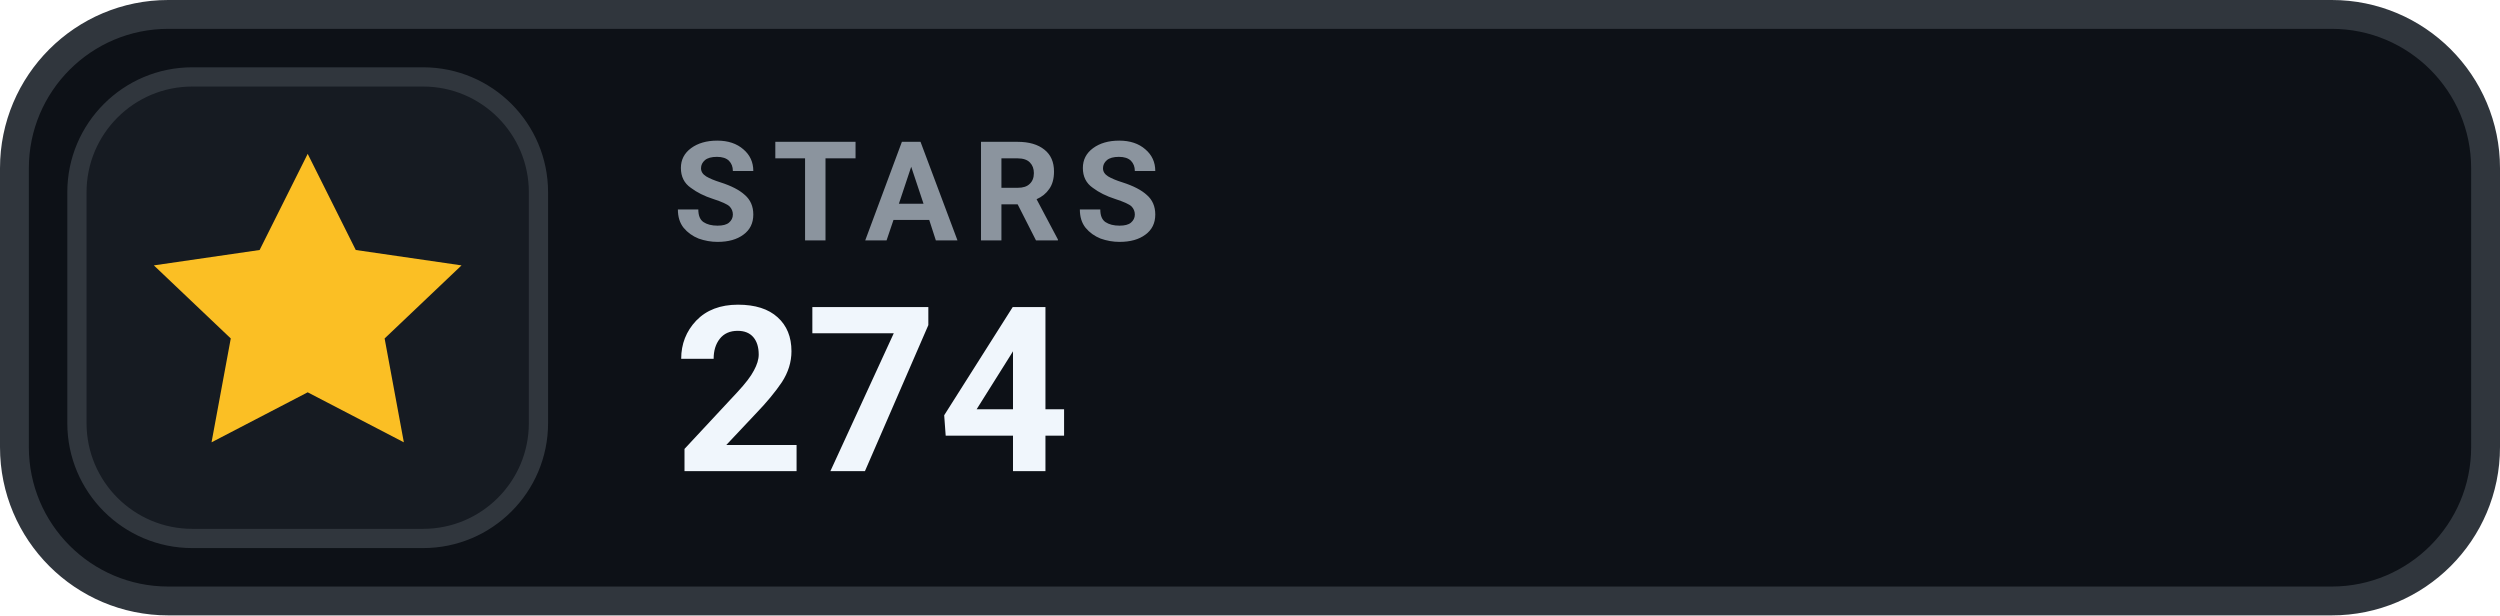
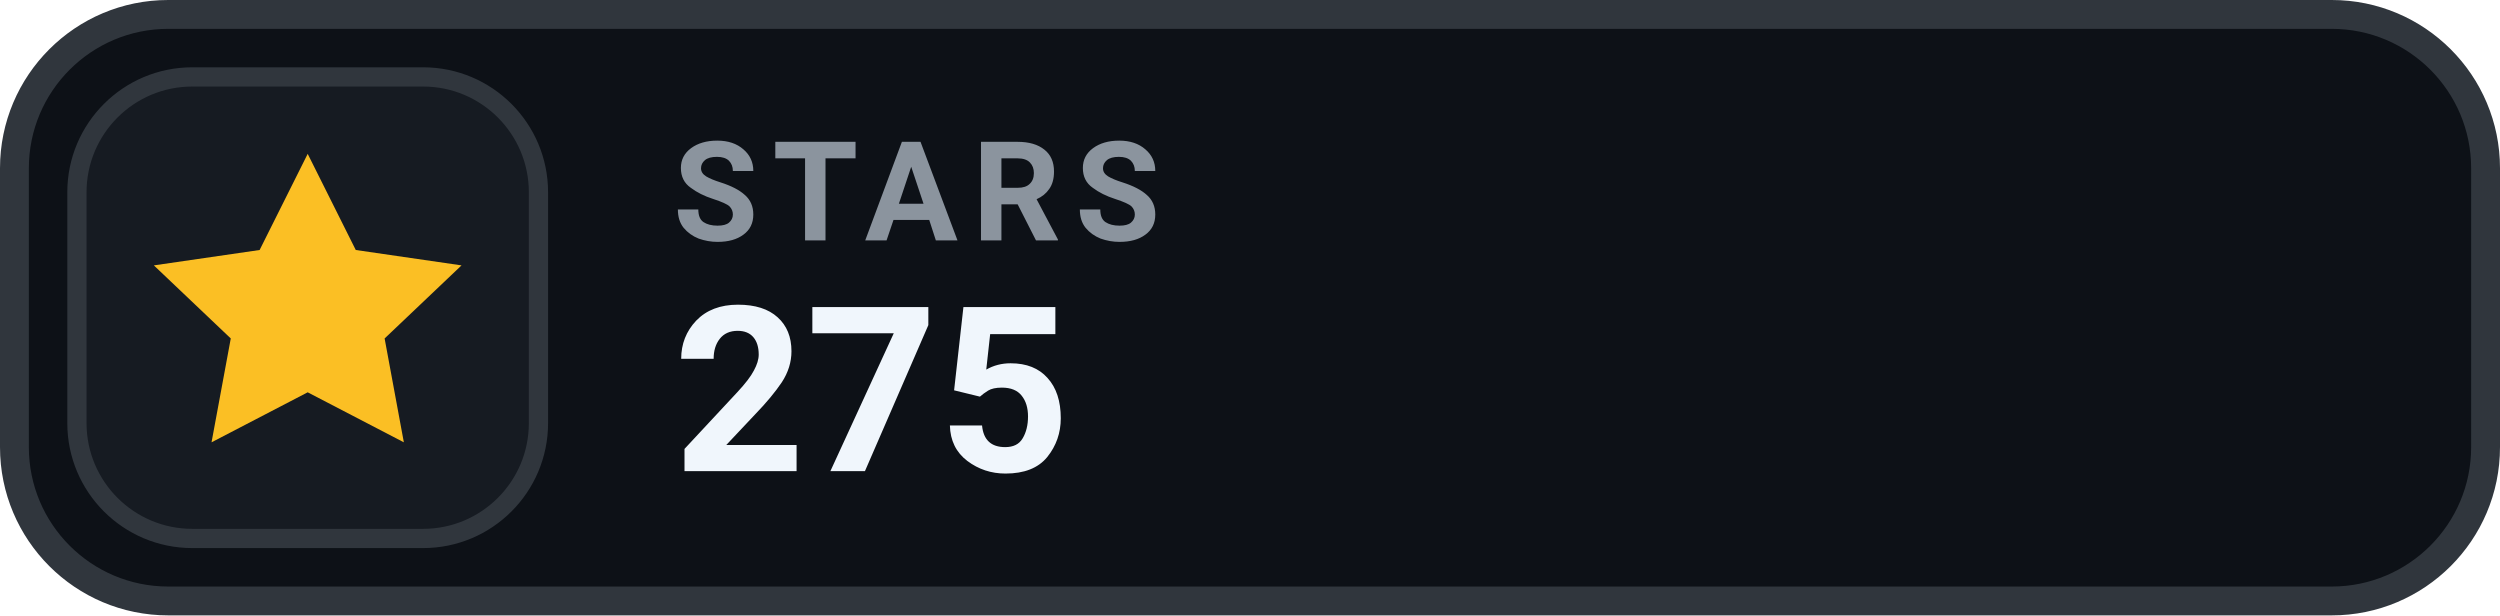
- <svg xmlns="http://www.w3.org/2000/svg" width="130" height="32" viewBox="0 0 130 32" role="img" aria-label="STARS 274">
+ <svg xmlns="http://www.w3.org/2000/svg" width="130" height="32" viewBox="0 0 130 32" role="img" aria-label="STARS 275">
  <rect x=".75" y=".75" width="128.5" height="30.5" rx="8" fill="#0D1117" stroke="#30363D" stroke-width="1.5" />
  <rect x="4" y="4" width="24" height="24" rx="6" fill="#161B22" stroke="#30363D" stroke-width="1" />
  <g transform="translate(16 16)" style="color:#FBBF24;">
    <path d="M0 -8 l2.5 5 5.5 .8 -4 3.8 1 5.4 -5 -2.6 -5 2.6 1 -5.4 -4 -3.8 5.5 -.8 Z" fill="currentColor" />
  </g>
  <text x="35" y="12.5" fill="#8B949E" font-family="-apple-system,BlinkMacSystemFont,'Segoe UI',Roboto,Helvetica,Arial,sans-serif" font-size="7.2" font-weight="700" letter-spacing=".75">STARS</text>
-   <text x="35" y="24.5" fill="#F0F6FC" font-family="-apple-system,BlinkMacSystemFont,'Segoe UI',Roboto,Helvetica,Arial,sans-serif" font-size="12" font-weight="700">274</text>
+   <text x="35" y="24.5" fill="#F0F6FC" font-family="-apple-system,BlinkMacSystemFont,'Segoe UI',Roboto,Helvetica,Arial,sans-serif" font-size="12" font-weight="700">275</text>
</svg>
